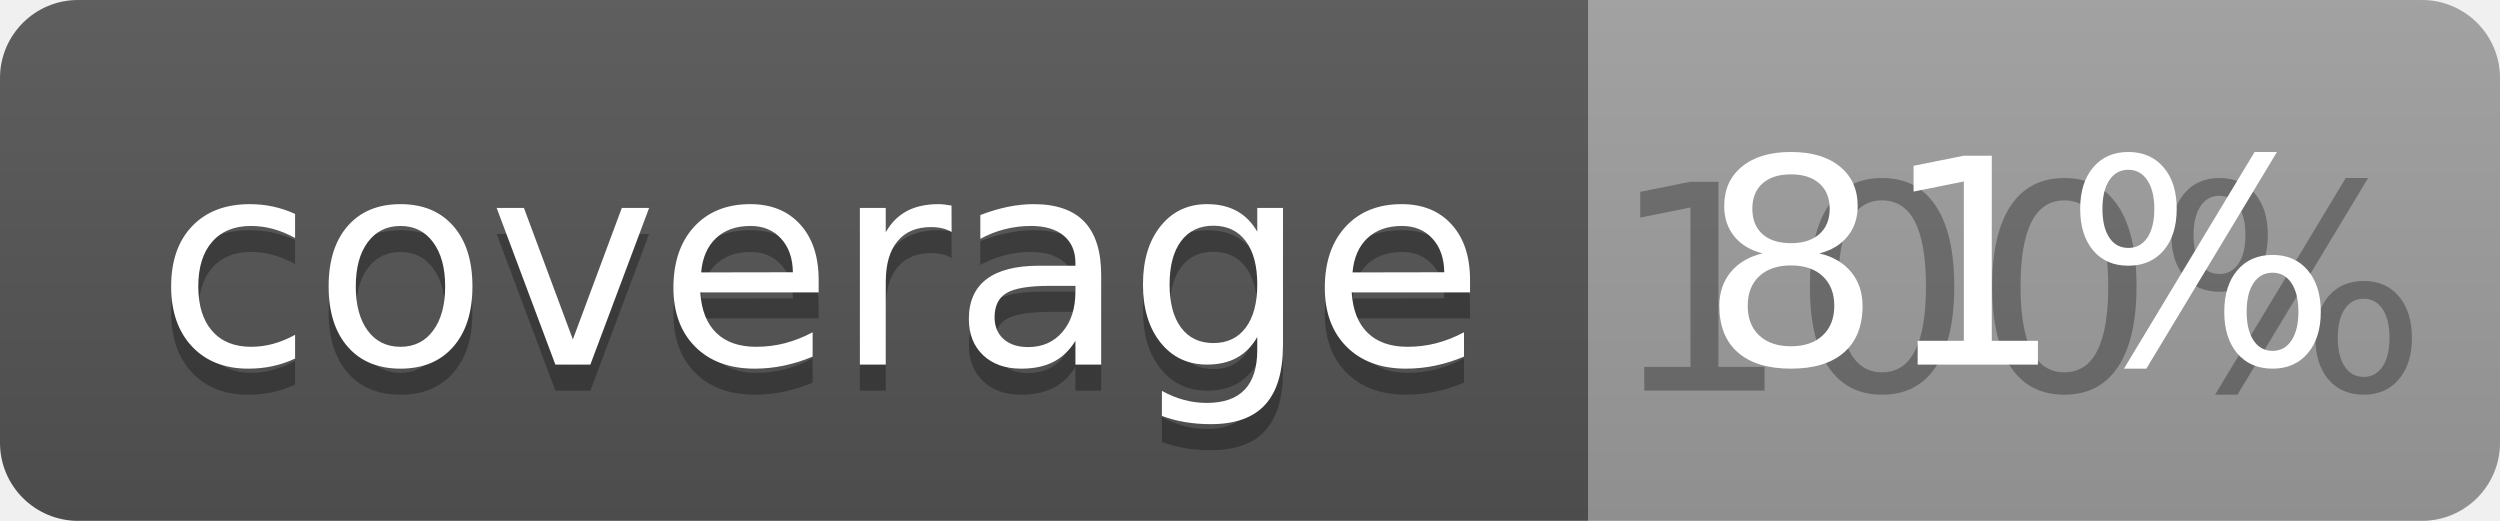
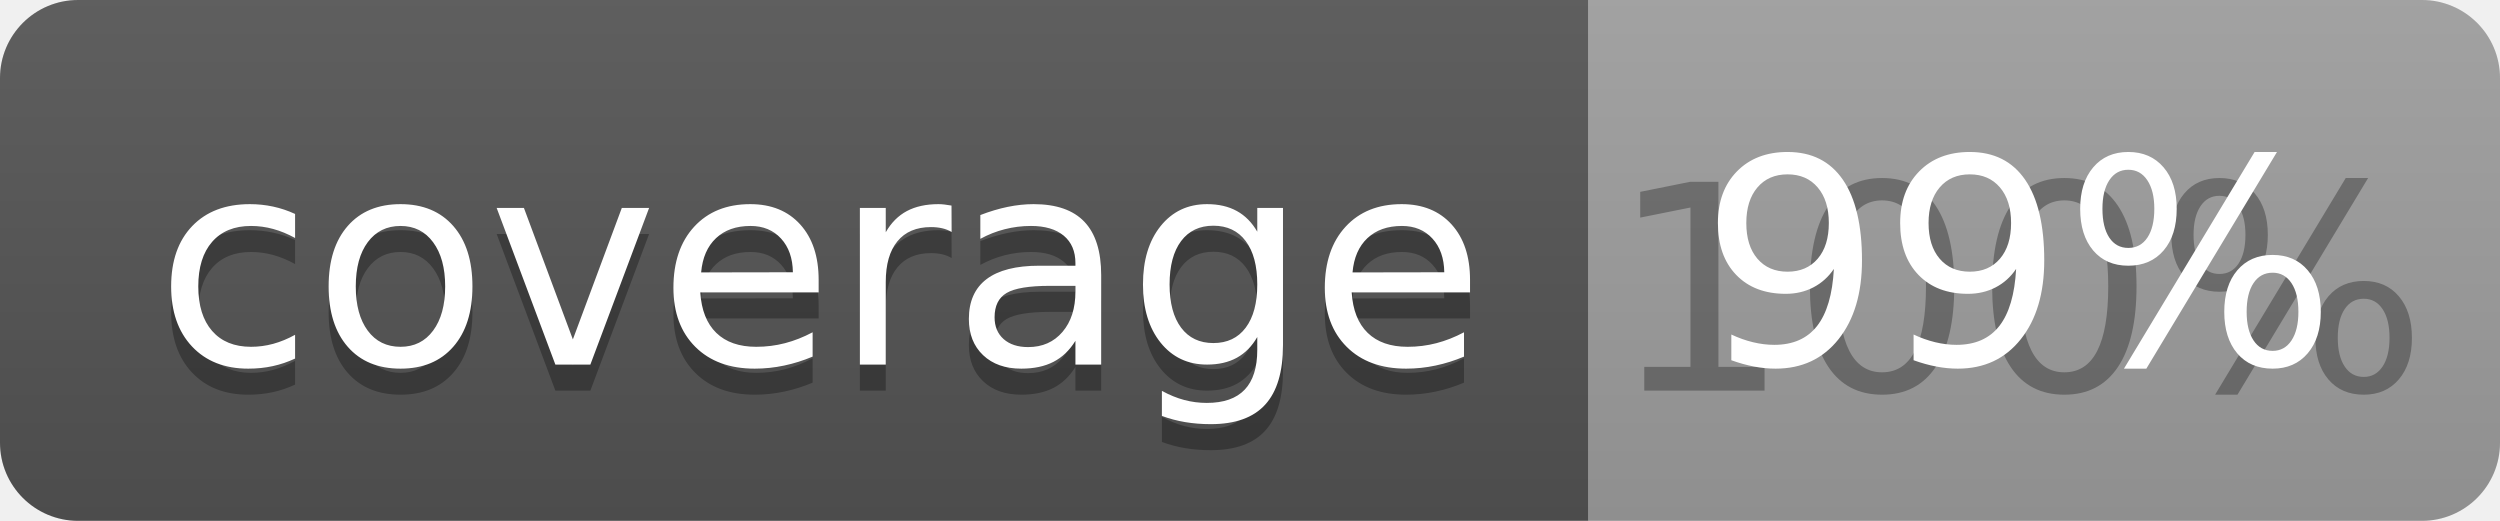
<svg xmlns="http://www.w3.org/2000/svg" width="96" height="20">
  <linearGradient id="b" x2="0" y2="100%">
    <stop offset="0" stop-color="#bbb" stop-opacity=".1" />
    <stop offset="1" stop-opacity=".1" />
  </linearGradient>
  <clipPath id="a">
    <rect width="96" height="20" rx="3" fill="#fff" />
  </clipPath>
  <g clip-path="url(#a)">
    <path fill="#555" d="M0 0h61v20H0z" />
    <path fill="#9F9F9F" d="M61 0h35v20H61z" />
    <path fill="url(#b)" d="M0 0h96v20H0z" />
  </g>
  <g fill="#fff" text-anchor="middle" font-family="DejaVu Sans,Verdana,Geneva,sans-serif" font-size="110">
    <text x="315" y="150" fill="#010101" fill-opacity=".3" transform="scale(.1)" textLength="510">coverage</text>
    <text x="315" y="140" transform="scale(.1)" textLength="510">coverage</text>
    <text x="775" y="150" fill="#010101" fill-opacity=".3" transform="scale(.1)" textLength="250">100%</text>
-     <text x="775" y="140" transform="scale(.1)" textLength="250">81%</text>
+     <text x="775" y="140" transform="scale(.1)" textLength="250">99%</text>
  </g>
</svg>
